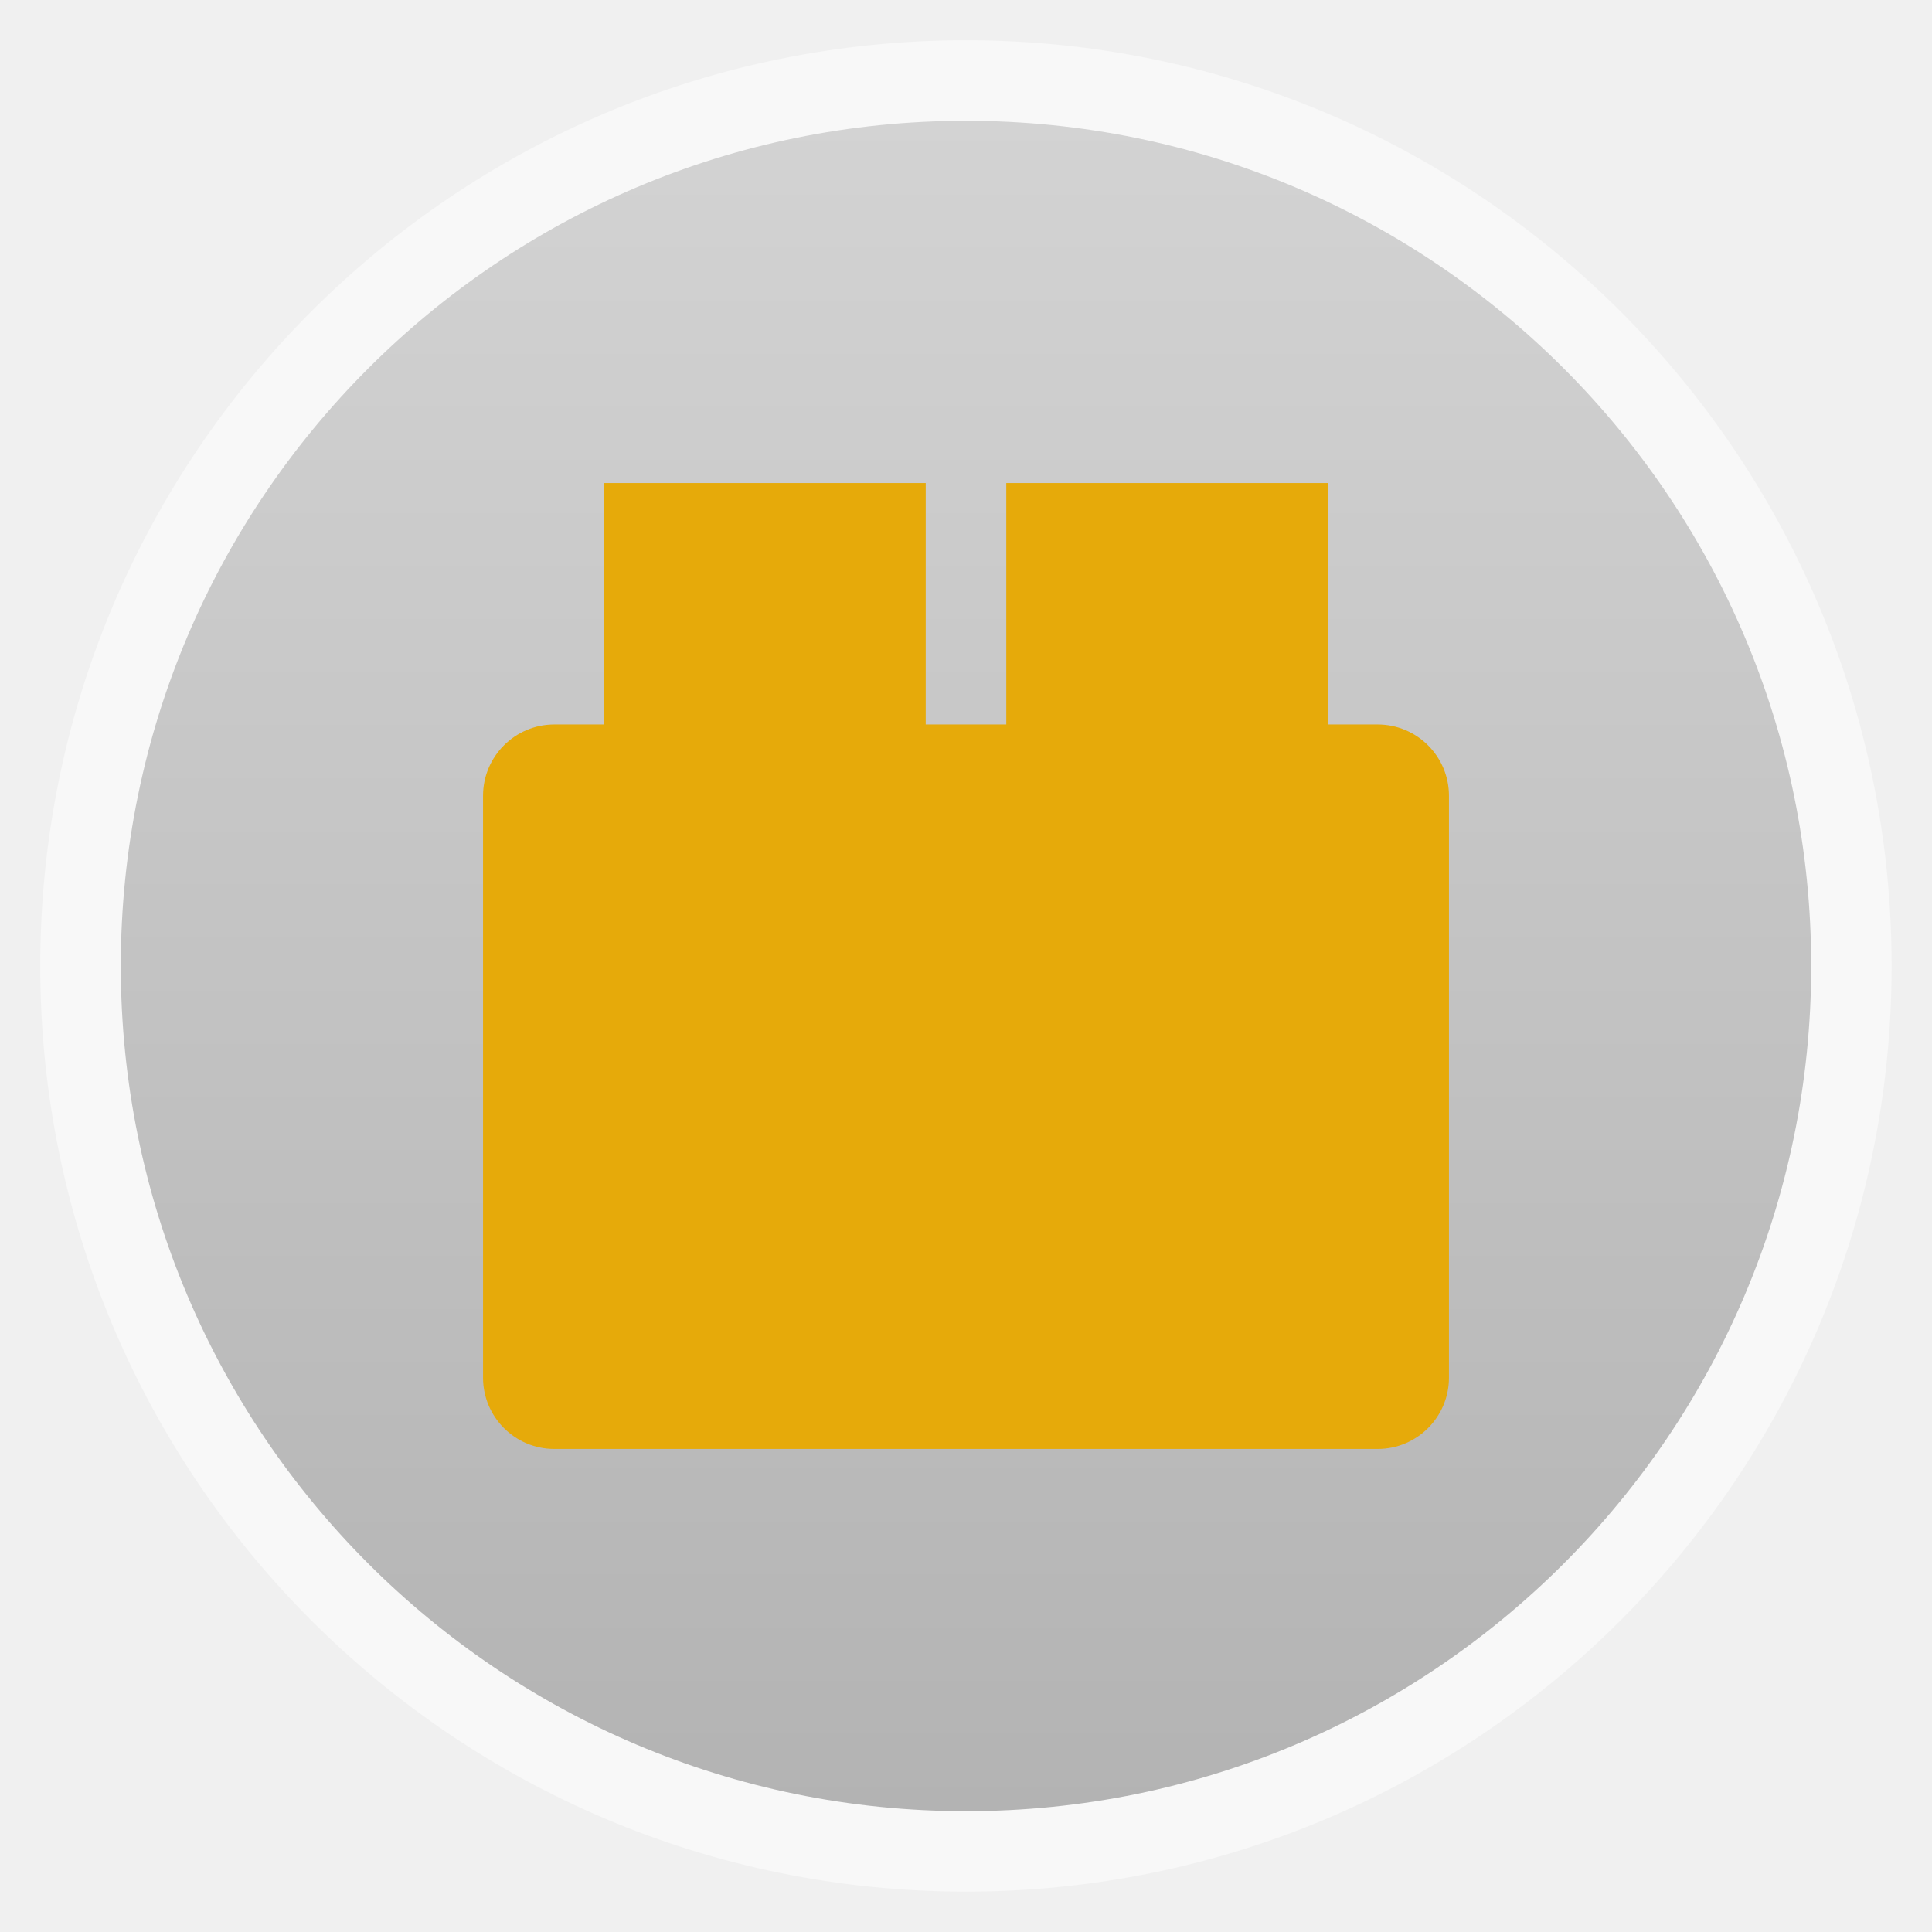
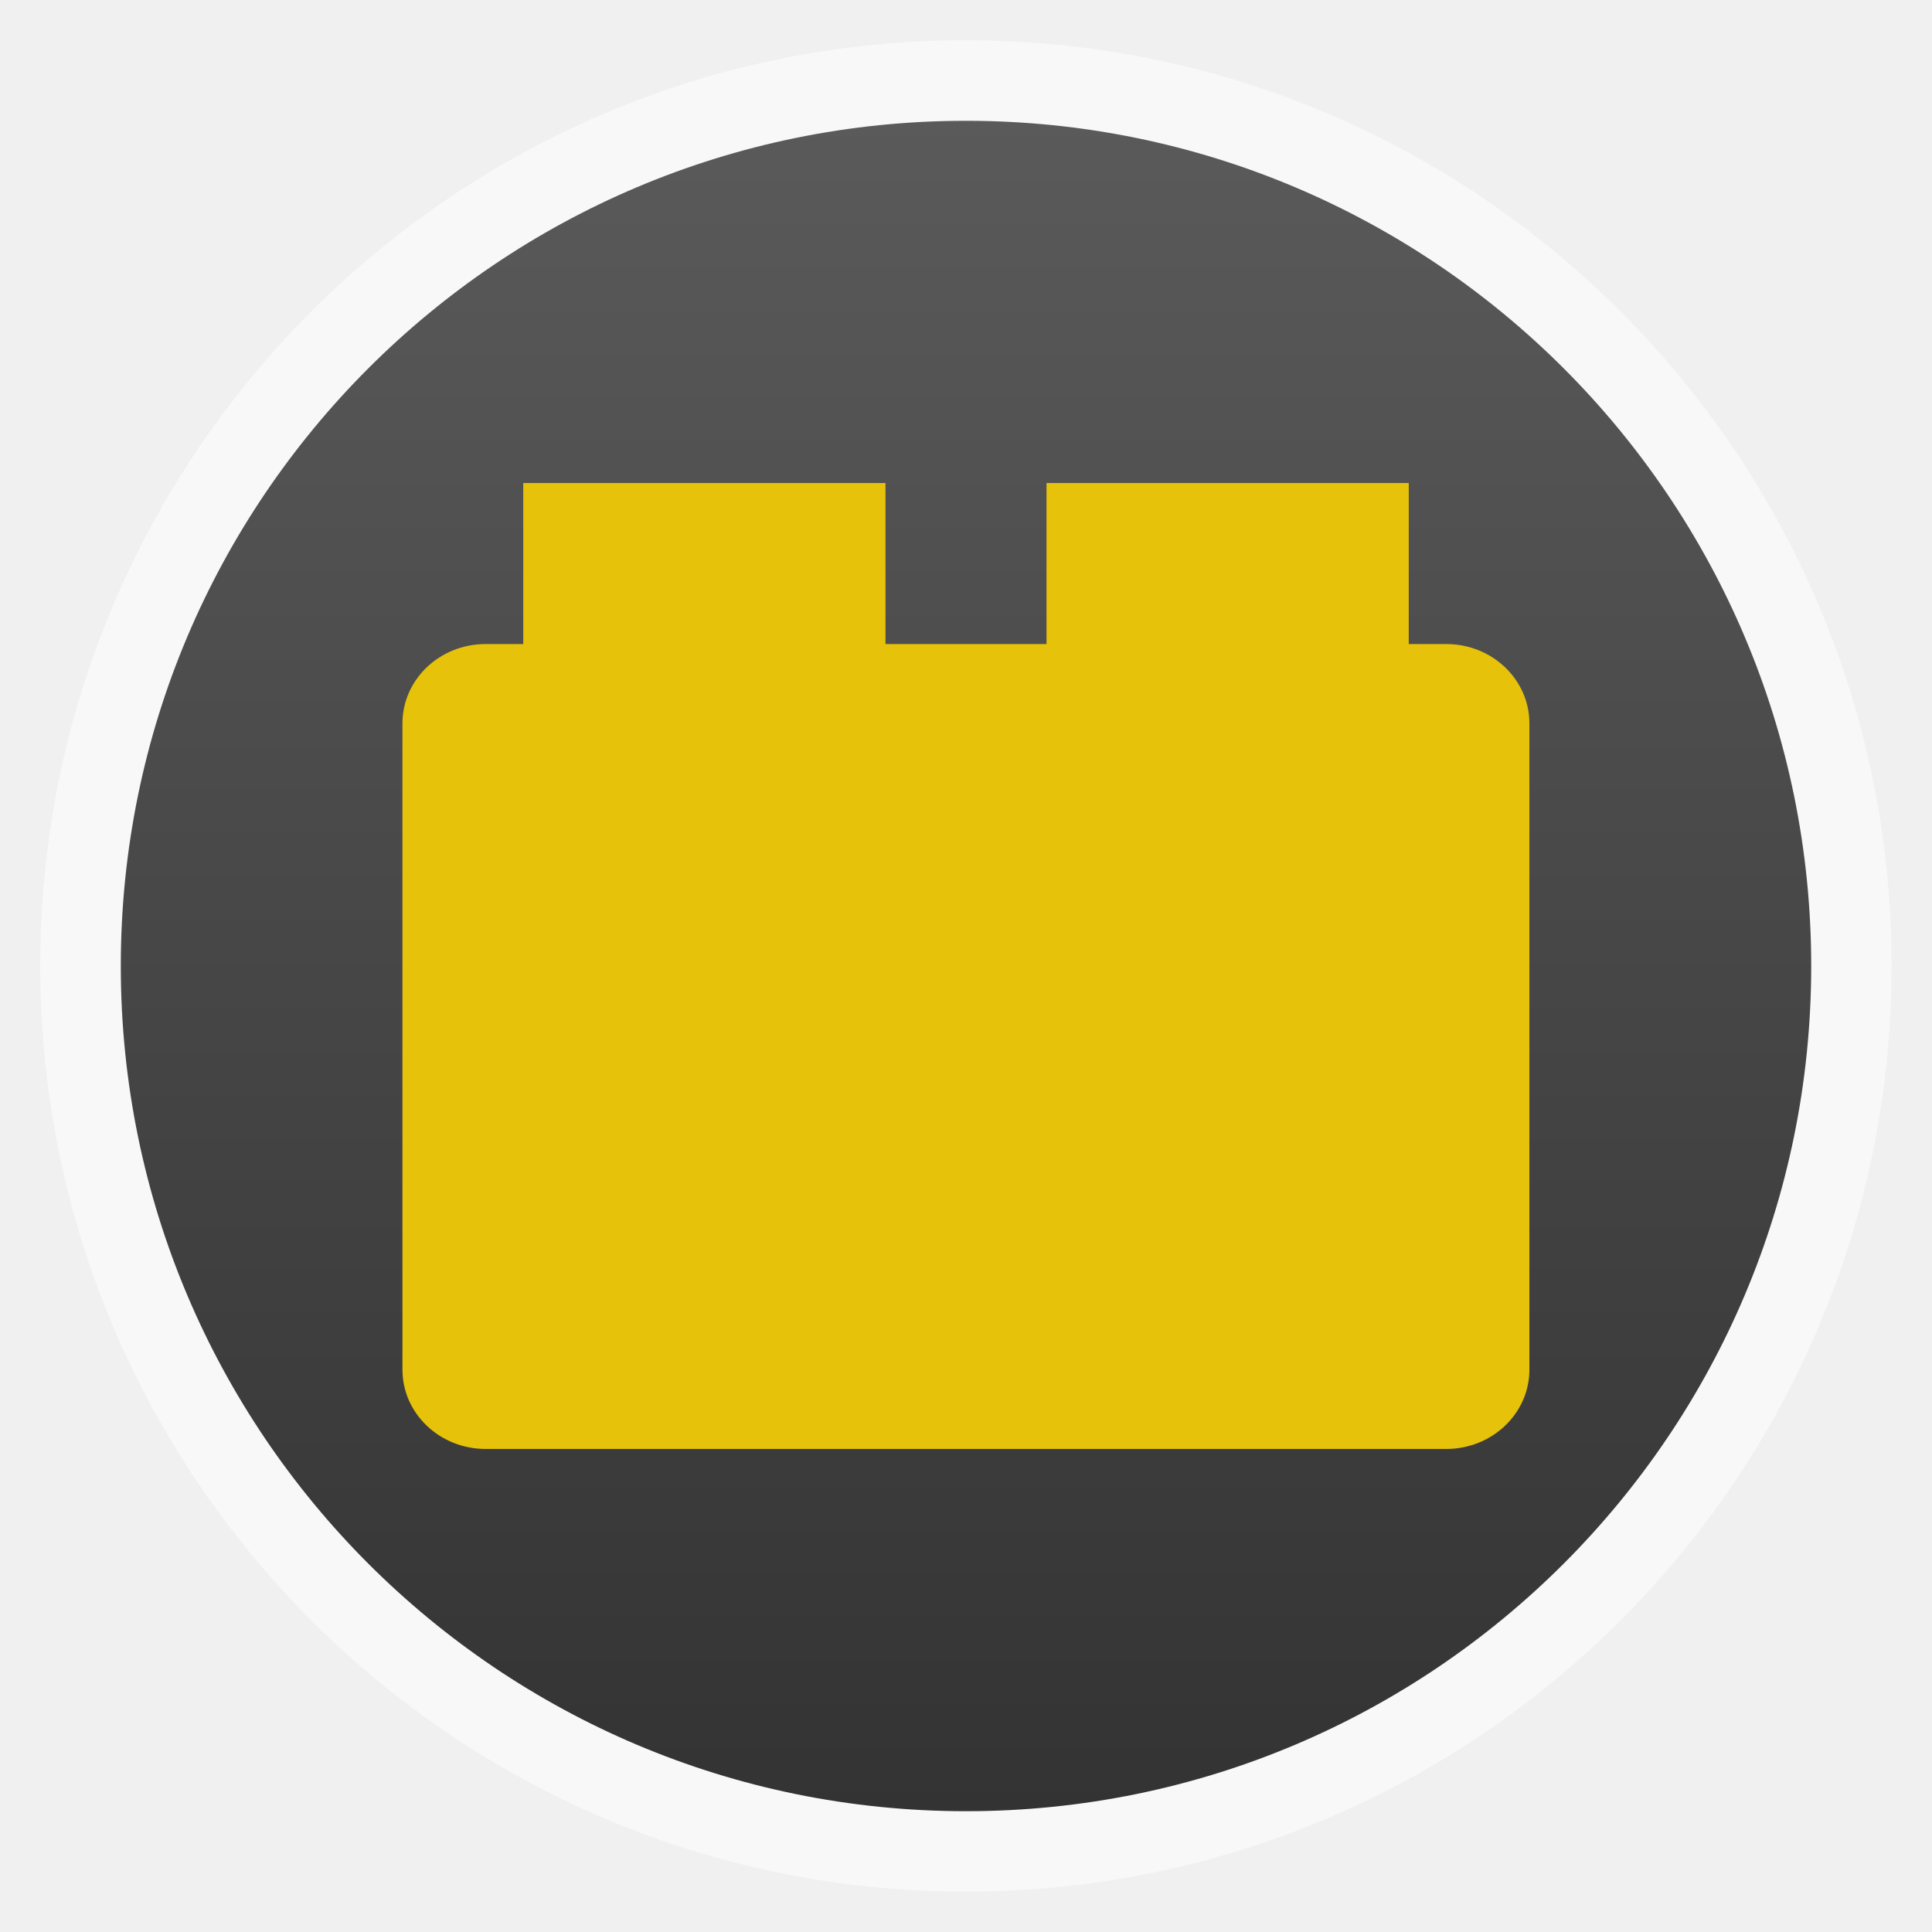
<svg xmlns="http://www.w3.org/2000/svg" xmlns:xlink="http://www.w3.org/1999/xlink" width="48" viewBox="0 0 13.547 13.547" height="48" id="svg2" version="1.1">
  <defs id="defs4">
    <linearGradient id="linearGradient4460">
-       <stop offset="0" style="stop-color:#b3b3b3;stop-opacity:1;" id="stop7" />
-       <stop offset="1" style="stop-color:#d3d3d3;stop-opacity:1;" id="stop9" />
+       <stop offset="0" style="stop-color:#333333;stop-opacity:1;" id="stop7" />
+       <stop offset="1" style="stop-color:#5a5a5a;stop-opacity:1;" id="stop9" />
    </linearGradient>
    <linearGradient gradientTransform="matrix(1.10528,0,0,1.10528,-134.2825,-295.7708)" xlink:href="#linearGradient4460" id="linearGradient3774" y1="279.096" y2="268.33" gradientUnits="userSpaceOnUse" x2="0" />
    <linearGradient xlink:href="#linearGradient4460" id="linearGradient3767" gradientUnits="userSpaceOnUse" gradientTransform="matrix(1.10528,0,0,1.10528,-134.2825,-295.7708)" y1="279.096" x2="0" y2="268.33" />
+     <linearGradient y2="268.33" x2="0" y1="279.096" gradientTransform="matrix(1.10528,0,0,1.10528,-134.2825,-295.7708)" gradientUnits="userSpaceOnUse" id="linearGradient3767-9" xlink:href="#linearGradient4460-0" />
+     <linearGradient x2="0" gradientUnits="userSpaceOnUse" y2="268.33" y1="279.096" id="linearGradient3774-4" xlink:href="#linearGradient4460-0" gradientTransform="matrix(1.10528,0,0,1.10528,-134.2825,-295.7708)" />
+     <linearGradient id="linearGradient4460-0">
+       <stop id="stop7-1" style="stop-color:#b3b3b3;stop-opacity:1;" offset="0" />
+       <stop id="stop9-5" style="stop-color:#d3d3d3;stop-opacity:1;" offset="1" />
+     </linearGradient>
+     <linearGradient xlink:href="#linearGradient4460-0" id="linearGradient3023" gradientUnits="userSpaceOnUse" gradientTransform="matrix(1.10528,0,0,1.10528,-118.1959,-295.4886)" y1="279.096" x2="0" y2="268.33" />
  </defs>
  <rect id="rect14" style="opacity:0.5;fill:#ffffff;fill-rule:evenodd" height="12.982" rx="6.491" y="0.282" x="0.282" width="12.982" />
-   <rect id="rect16" style="fill:url(#linearGradient3767);fill-rule:evenodd" height="11.853" rx="5.926" y="0.847" x="0.847" width="11.853" />
-   <rect style="opacity:1;fill:#e6aa0a;fill-opacity:1;stroke:none" id="rect2992" width="6.773" height="5.08" x="3.387" y="5.08" rx="0.5" ry="0.5" />
-   <rect y="3.387" x="4.233" height="1.976" width="2.258" id="rect3762" style="fill:#e6aa0a;fill-opacity:1;stroke:none" />
-   <rect style="fill:#e6aa0a;fill-opacity:1;stroke:none" id="rect3764" width="2.258" height="1.976" x="7.056" y="3.387" />
+   <rect id="rect16" style="fill:url(#linearGradient3767);fill-rule:evenodd;fill-opacity:1.0" height="11.853" rx="5.926" y="0.847" x="0.847" width="11.853" />
+   <g id="g3003" style="fill:#e6c20a;fill-opacity:1">
+     <rect ry="0.556" rx="0.583" y="4.516" x="2.822" height="5.644" width="7.902" id="rect2992" style="fill:#e6c20a;fill-opacity:1;stroke:none" />
+     <rect style="fill:#e6c20a;fill-opacity:1;stroke:none" id="rect3762" width="2.54" height="1.976" x="3.669" y="3.387" />
+     <rect y="3.387" x="7.338" height="1.976" width="2.54" id="rect3764" style="fill:#e6c20a;fill-opacity:1;stroke:none" />
+   </g>
</svg>
